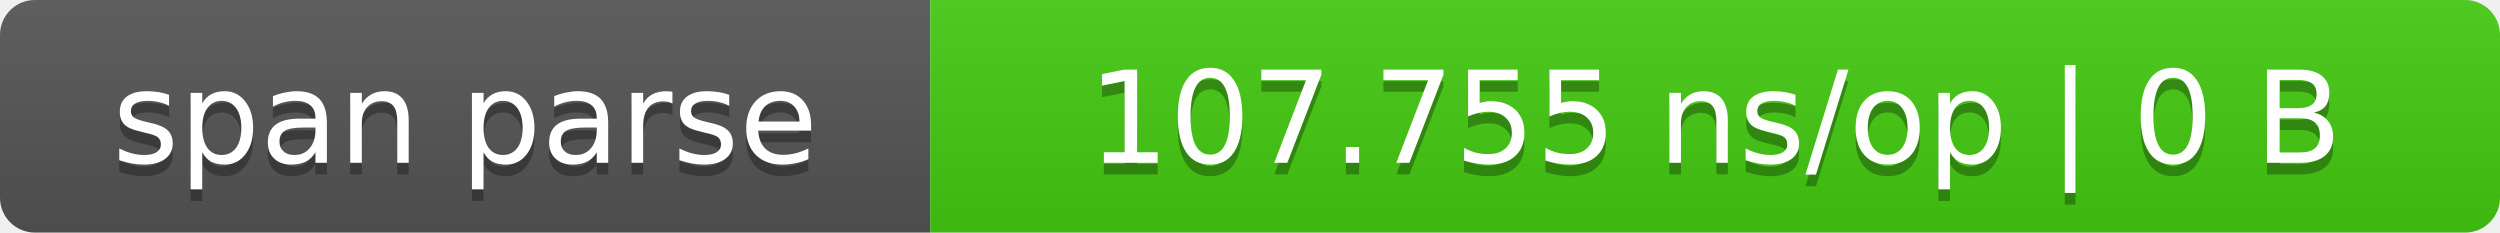
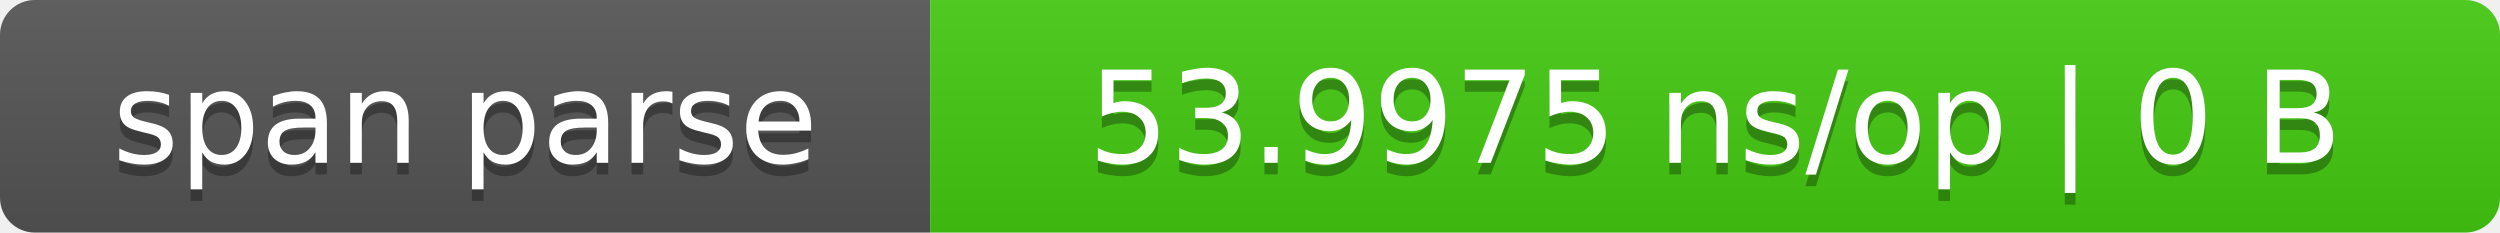
- <svg xmlns="http://www.w3.org/2000/svg" width="215" height="20" role="img" aria-label="span parse: 107.755 ns/op | 0 B">
+ <svg xmlns="http://www.w3.org/2000/svg" width="215" height="20" role="img" aria-label="span parse: 53.9975 ns/op | 0 B">
  <linearGradient id="s" x2="0" y2="100%">
    <stop offset="0" stop-color="#bbb" stop-opacity=".1" />
    <stop offset="1" stop-opacity=".1" />
  </linearGradient>
  <clipPath id="r">
    <rect width="215" height="20" rx="3" fill="#fff" />
  </clipPath>
  <g clip-path="url(#r)">
    <rect width="80" height="20" fill="#555" />
    <rect x="80" width="135" height="20" fill="#4c1" />
    <rect width="215" height="20" fill="url(#s)" />
  </g>
  <g fill="#fff" text-anchor="middle" font-family="Verdana,DejaVu Sans,sans-serif" font-size="11">
    <text x="40.0" y="15" fill="#010101" fill-opacity=".3">span parse</text>
    <text x="40.0" y="14">span parse</text>
-     <text x="147.5" y="15" fill="#010101" fill-opacity=".3">107.755 ns/op | 0 B</text>
-     <text x="147.5" y="14">107.755 ns/op | 0 B</text>
+     <text x="147.5" y="15" fill="#010101" fill-opacity=".3">53.9975 ns/op | 0 B</text>
+     <text x="147.5" y="14">53.9975 ns/op | 0 B</text>
  </g>
</svg>
